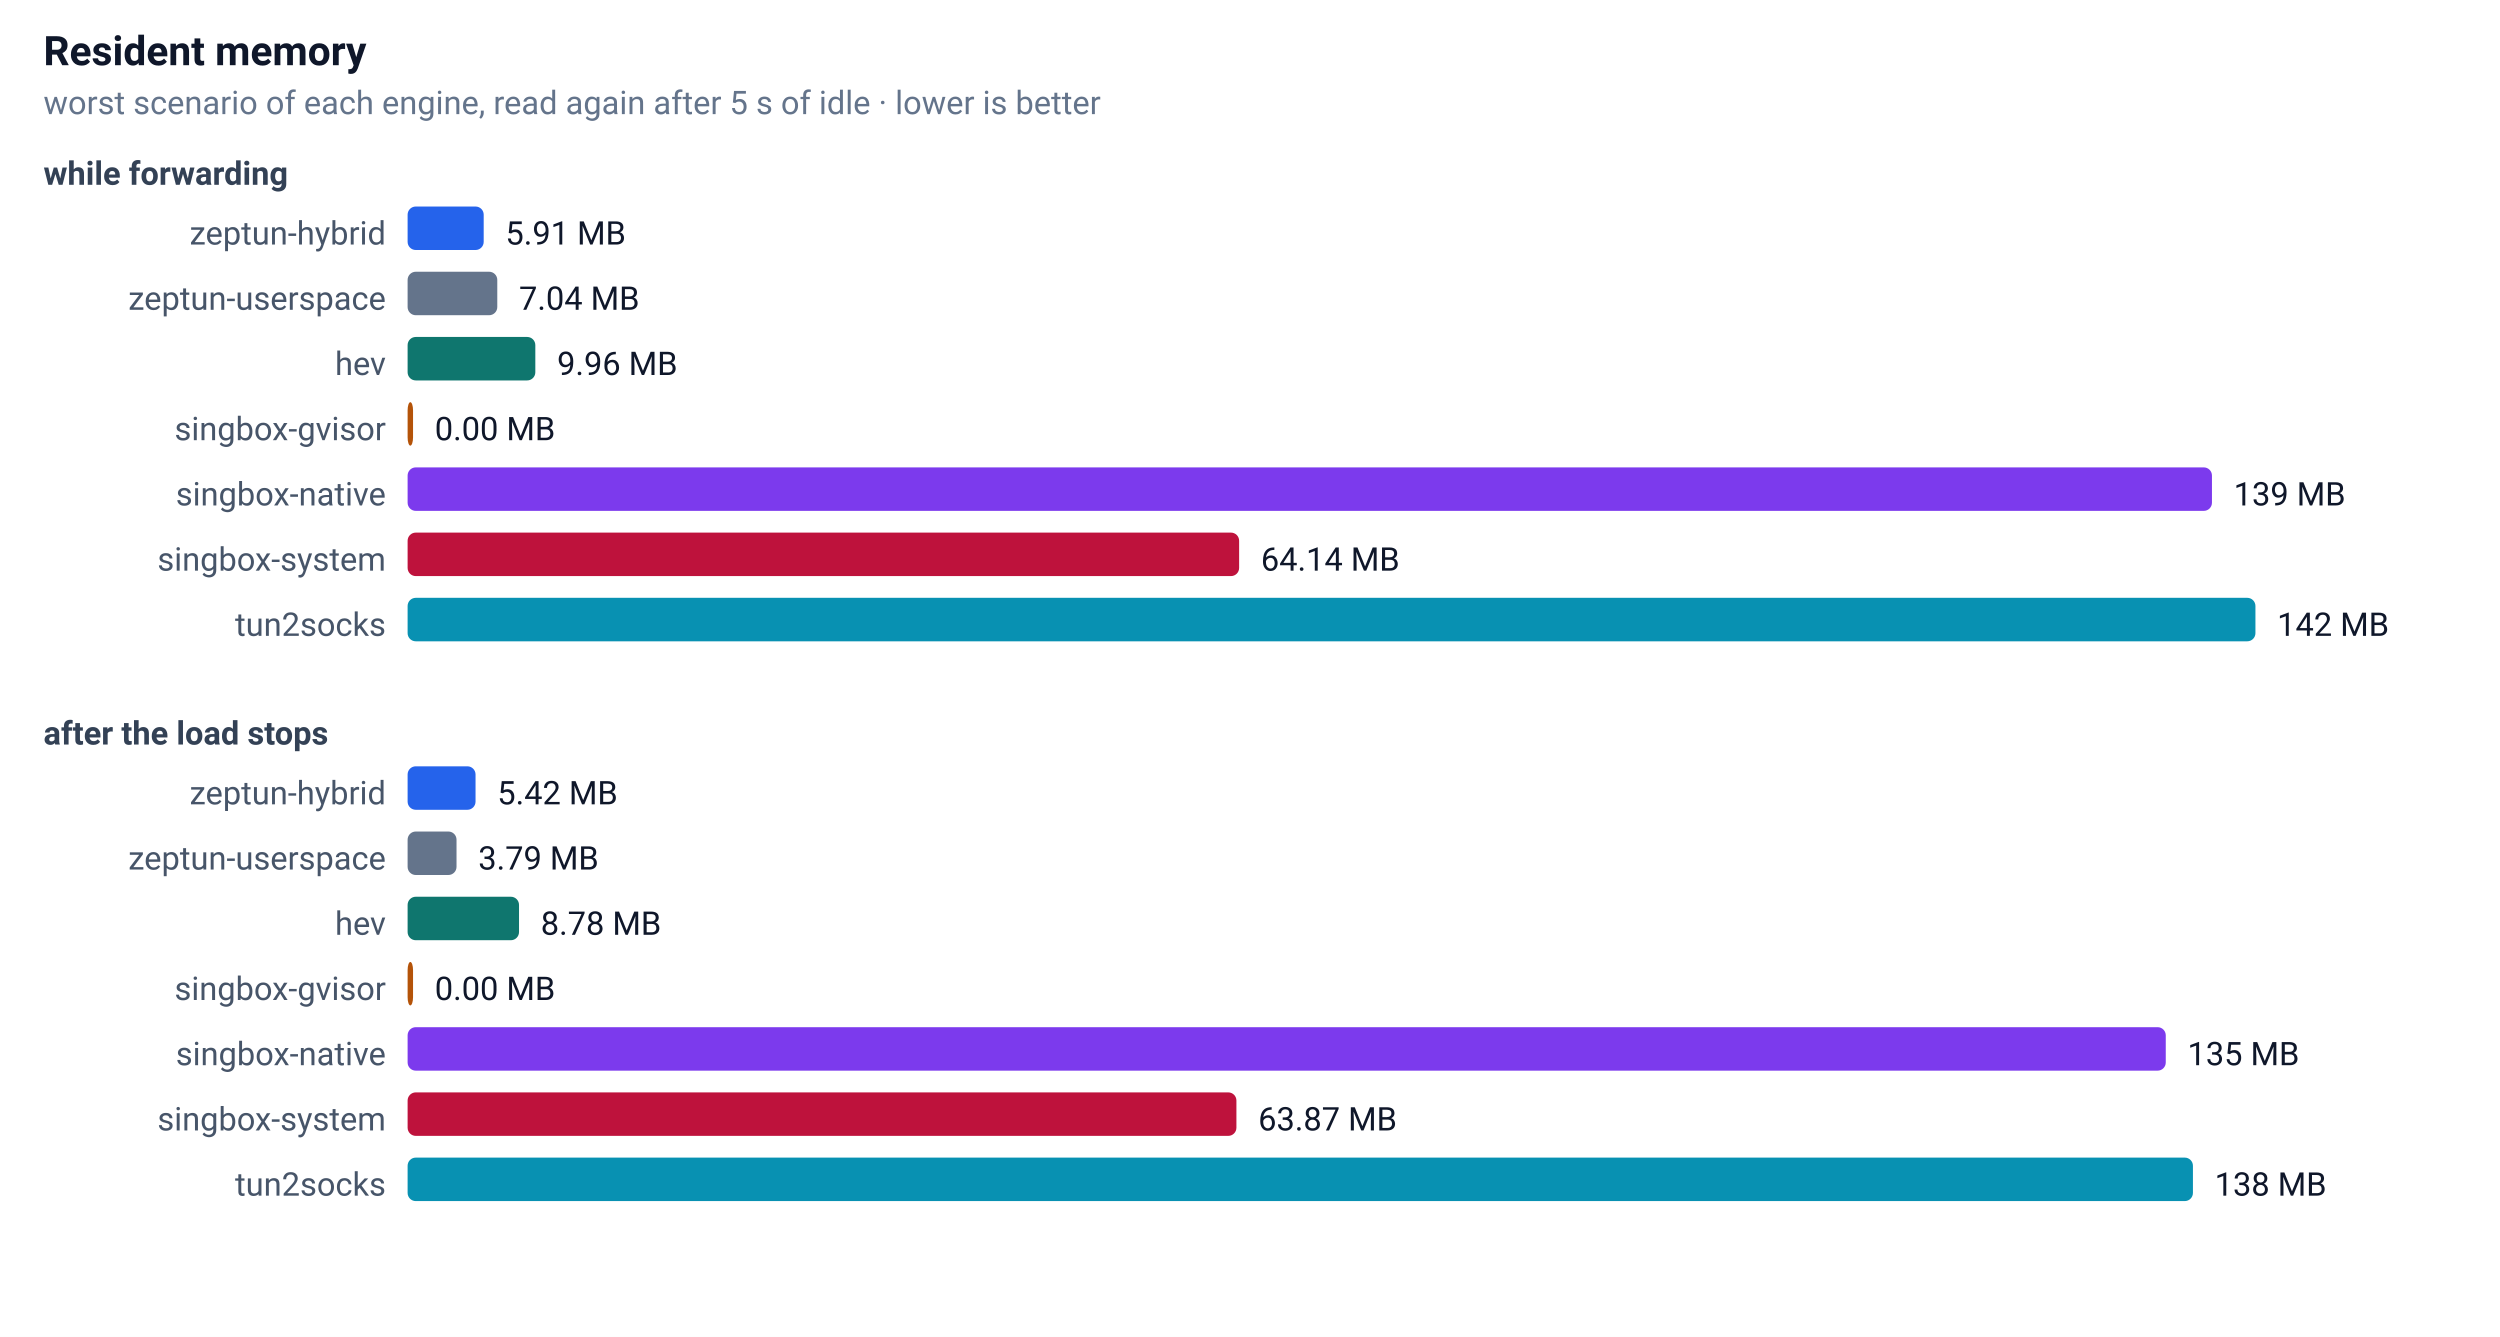
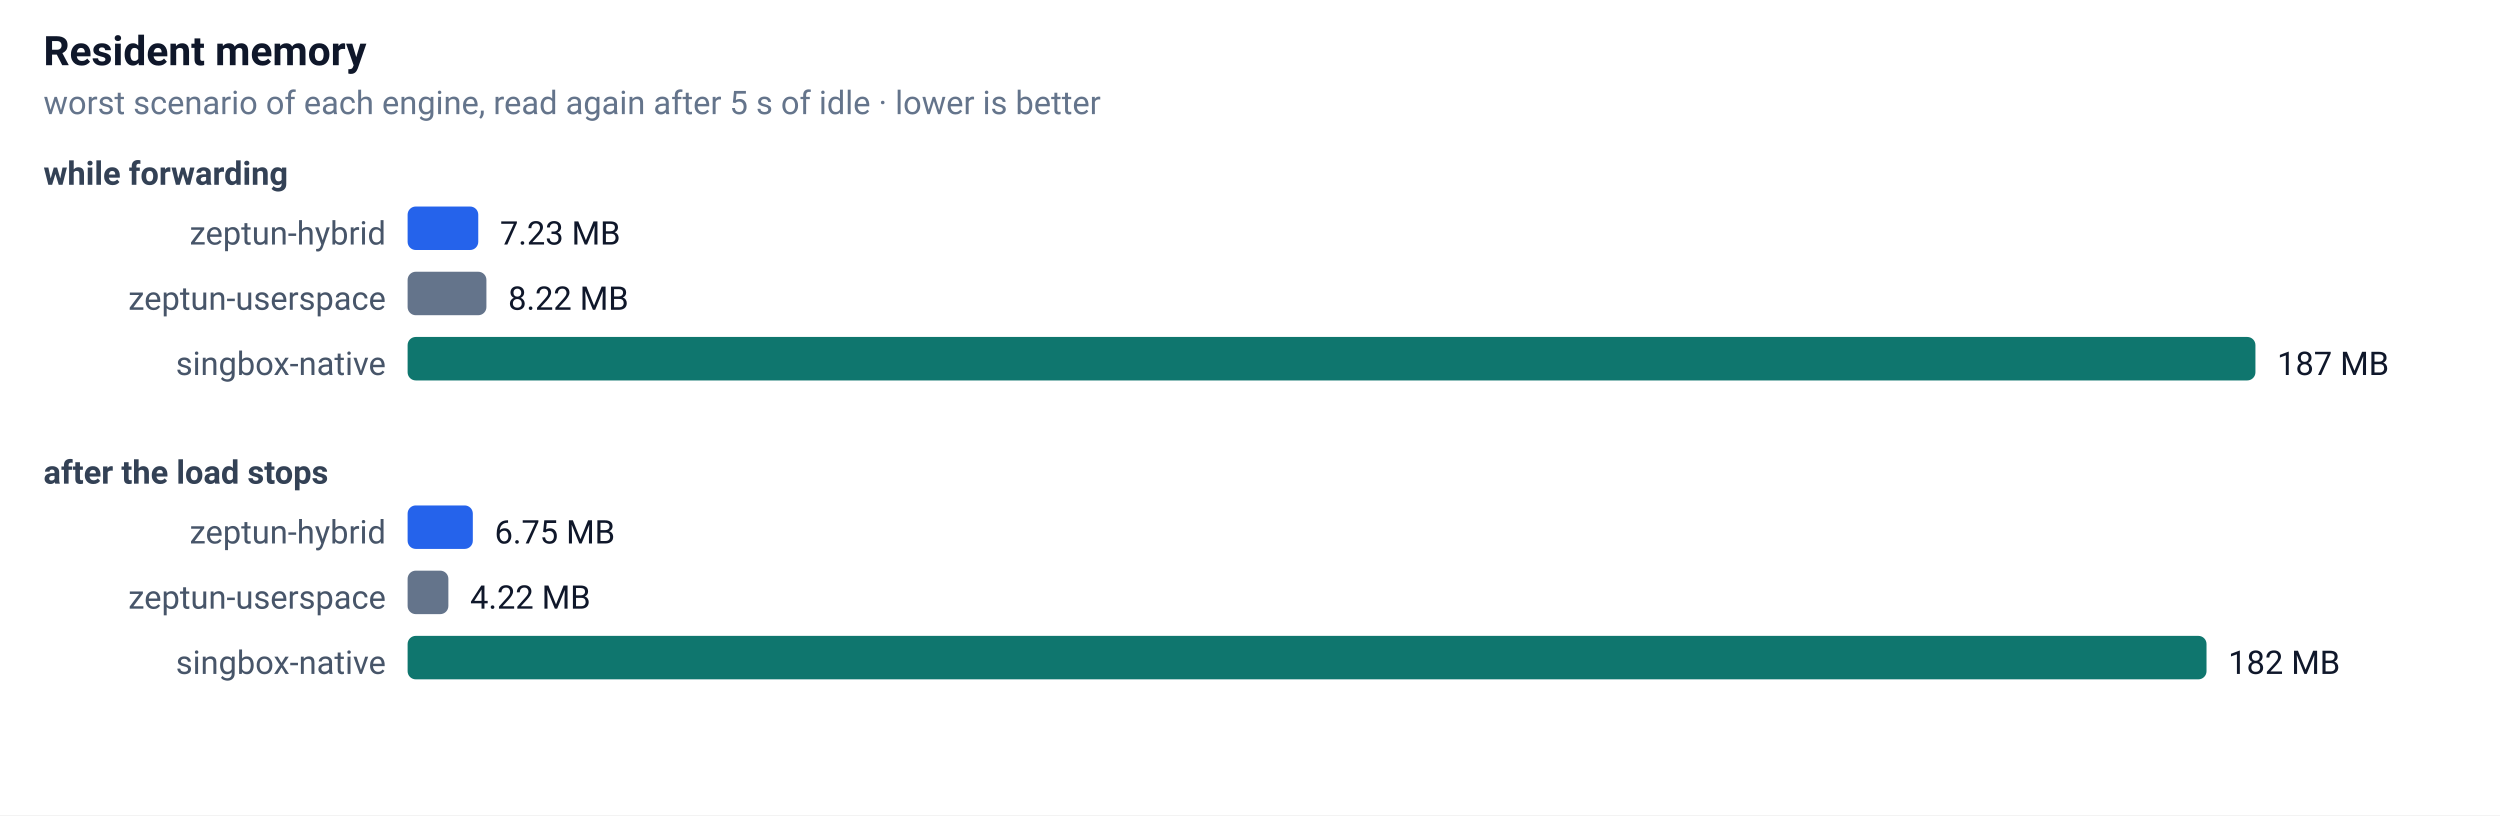
- <svg xmlns="http://www.w3.org/2000/svg" width="920" height="492" font-family="-apple-system,Segoe UI,Roboto,sans-serif" font-size="13">
+ <svg xmlns="http://www.w3.org/2000/svg" width="920" height="300" font-family="-apple-system,Segoe UI,Roboto,sans-serif" font-size="13">
  <rect width="100%" height="100%" fill="#ffffff" />
  <text x="16" y="24" font-size="15" font-weight="600" fill="#0f172a">Resident memory</text>
  <text x="16" y="42" font-size="12" fill="#64748b">worst scenario of each engine, read again after 5 s of idle · lower is better</text>
  <text x="16" y="68" font-size="12" font-weight="600" fill="#334155">while forwarding</text>
  <text x="142" y="90" text-anchor="end" font-size="12" fill="#475569">zeptun-hybrid</text>
-   <rect x="150" y="76" width="28" height="16" rx="3" fill="#2563eb" />
-   <text x="186" y="90" font-size="12" fill="#0f172a">5.91 MB</text>
+   <rect x="150" y="76" width="26" height="16" rx="3" fill="#2563eb" />
+   <text x="184" y="90" font-size="12" fill="#0f172a">7.23 MB</text>
  <text x="142" y="114" text-anchor="end" font-size="12" fill="#475569">zeptun-userspace</text>
-   <rect x="150" y="100" width="33" height="16" rx="3" fill="#64748b" />
-   <text x="191" y="114" font-size="12" fill="#0f172a">7.04 MB</text>
-   <text x="142" y="138" text-anchor="end" font-size="12" fill="#475569">hev</text>
-   <rect x="150" y="124" width="47" height="16" rx="3" fill="#0f766e" />
-   <text x="205" y="138" font-size="12" fill="#0f172a">9.96 MB</text>
-   <text x="142" y="162" text-anchor="end" font-size="12" fill="#475569">singbox-gvisor</text>
-   <rect x="150" y="148" width="2" height="16" rx="3" fill="#b45309" />
-   <text x="160" y="162" font-size="12" fill="#0f172a">0.00 MB</text>
-   <text x="142" y="186" text-anchor="end" font-size="12" fill="#475569">singbox-native</text>
-   <rect x="150" y="172" width="664" height="16" rx="3" fill="#7c3aed" />
-   <text x="822" y="186" font-size="12" fill="#0f172a">139 MB</text>
-   <text x="142" y="210" text-anchor="end" font-size="12" fill="#475569">singbox-system</text>
-   <rect x="150" y="196" width="306" height="16" rx="3" fill="#be123c" />
-   <text x="464" y="210" font-size="12" fill="#0f172a">64.14 MB</text>
-   <text x="142" y="234" text-anchor="end" font-size="12" fill="#475569">tun2socks</text>
-   <rect x="150" y="220" width="680" height="16" rx="3" fill="#0891b2" />
-   <text x="838" y="234" font-size="12" fill="#0f172a">142 MB</text>
-   <text x="16" y="274" font-size="12" font-weight="600" fill="#334155">after the load stops</text>
-   <text x="142" y="296" text-anchor="end" font-size="12" fill="#475569">zeptun-hybrid</text>
-   <rect x="150" y="282" width="25" height="16" rx="3" fill="#2563eb" />
-   <text x="183" y="296" font-size="12" fill="#0f172a">5.42 MB</text>
-   <text x="142" y="320" text-anchor="end" font-size="12" fill="#475569">zeptun-userspace</text>
-   <rect x="150" y="306" width="18" height="16" rx="3" fill="#64748b" />
-   <text x="176" y="320" font-size="12" fill="#0f172a">3.79 MB</text>
-   <text x="142" y="344" text-anchor="end" font-size="12" fill="#475569">hev</text>
-   <rect x="150" y="330" width="41" height="16" rx="3" fill="#0f766e" />
-   <text x="199" y="344" font-size="12" fill="#0f172a">8.78 MB</text>
-   <text x="142" y="368" text-anchor="end" font-size="12" fill="#475569">singbox-gvisor</text>
-   <rect x="150" y="354" width="2" height="16" rx="3" fill="#b45309" />
-   <text x="160" y="368" font-size="12" fill="#0f172a">0.00 MB</text>
-   <text x="142" y="392" text-anchor="end" font-size="12" fill="#475569">singbox-native</text>
-   <rect x="150" y="378" width="647" height="16" rx="3" fill="#7c3aed" />
-   <text x="805" y="392" font-size="12" fill="#0f172a">135 MB</text>
-   <text x="142" y="416" text-anchor="end" font-size="12" fill="#475569">singbox-system</text>
-   <rect x="150" y="402" width="305" height="16" rx="3" fill="#be123c" />
-   <text x="463" y="416" font-size="12" fill="#0f172a">63.87 MB</text>
-   <text x="142" y="440" text-anchor="end" font-size="12" fill="#475569">tun2socks</text>
-   <rect x="150" y="426" width="657" height="16" rx="3" fill="#0891b2" />
-   <text x="815" y="440" font-size="12" fill="#0f172a">138 MB</text>
+   <rect x="150" y="100" width="29" height="16" rx="3" fill="#64748b" />
+   <text x="187" y="114" font-size="12" fill="#0f172a">8.22 MB</text>
+   <text x="142" y="138" text-anchor="end" font-size="12" fill="#475569">singbox-native</text>
+   <rect x="150" y="124" width="680" height="16" rx="3" fill="#0f766e" />
+   <text x="838" y="138" font-size="12" fill="#0f172a">187 MB</text>
+   <text x="16" y="178" font-size="12" font-weight="600" fill="#334155">after the load stops</text>
+   <text x="142" y="200" text-anchor="end" font-size="12" fill="#475569">zeptun-hybrid</text>
+   <rect x="150" y="186" width="24" height="16" rx="3" fill="#2563eb" />
+   <text x="182" y="200" font-size="12" fill="#0f172a">6.75 MB</text>
+   <text x="142" y="224" text-anchor="end" font-size="12" fill="#475569">zeptun-userspace</text>
+   <rect x="150" y="210" width="15" height="16" rx="3" fill="#64748b" />
+   <text x="173" y="224" font-size="12" fill="#0f172a">4.22 MB</text>
+   <text x="142" y="248" text-anchor="end" font-size="12" fill="#475569">singbox-native</text>
+   <rect x="150" y="234" width="662" height="16" rx="3" fill="#0f766e" />
+   <text x="820" y="248" font-size="12" fill="#0f172a">182 MB</text>
</svg>
